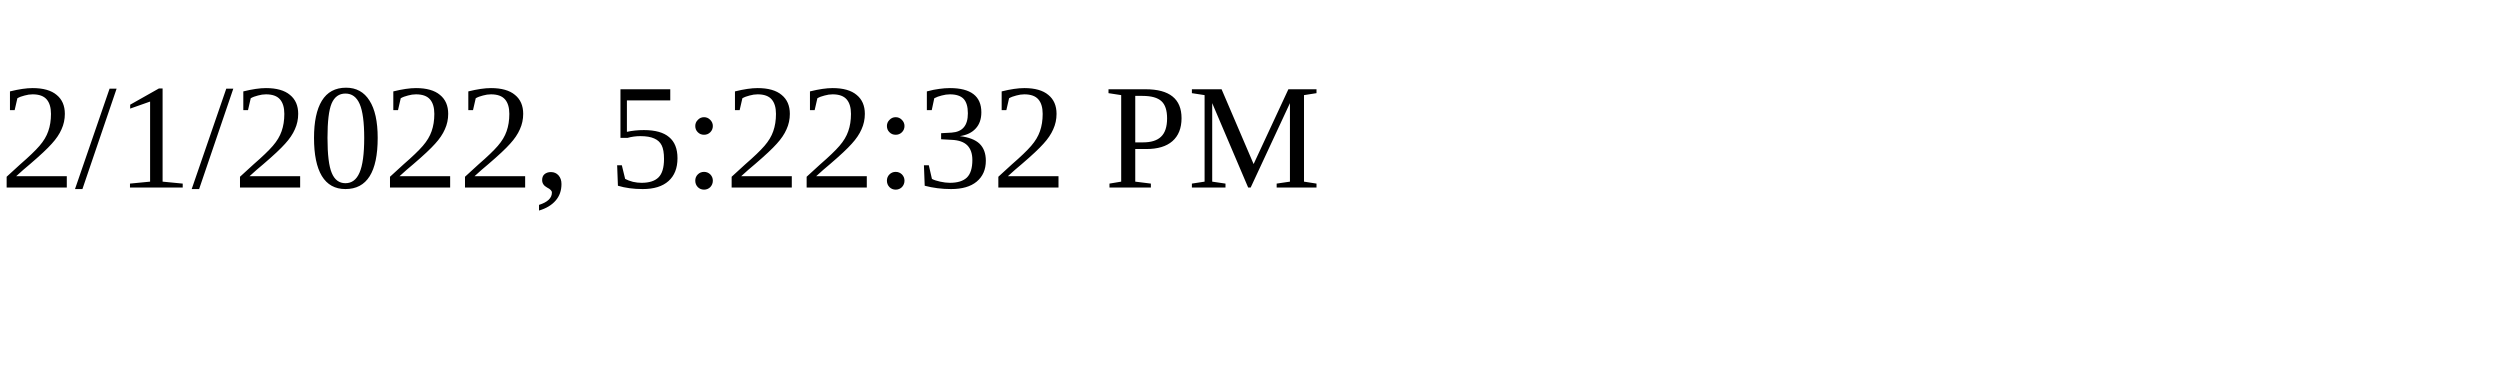
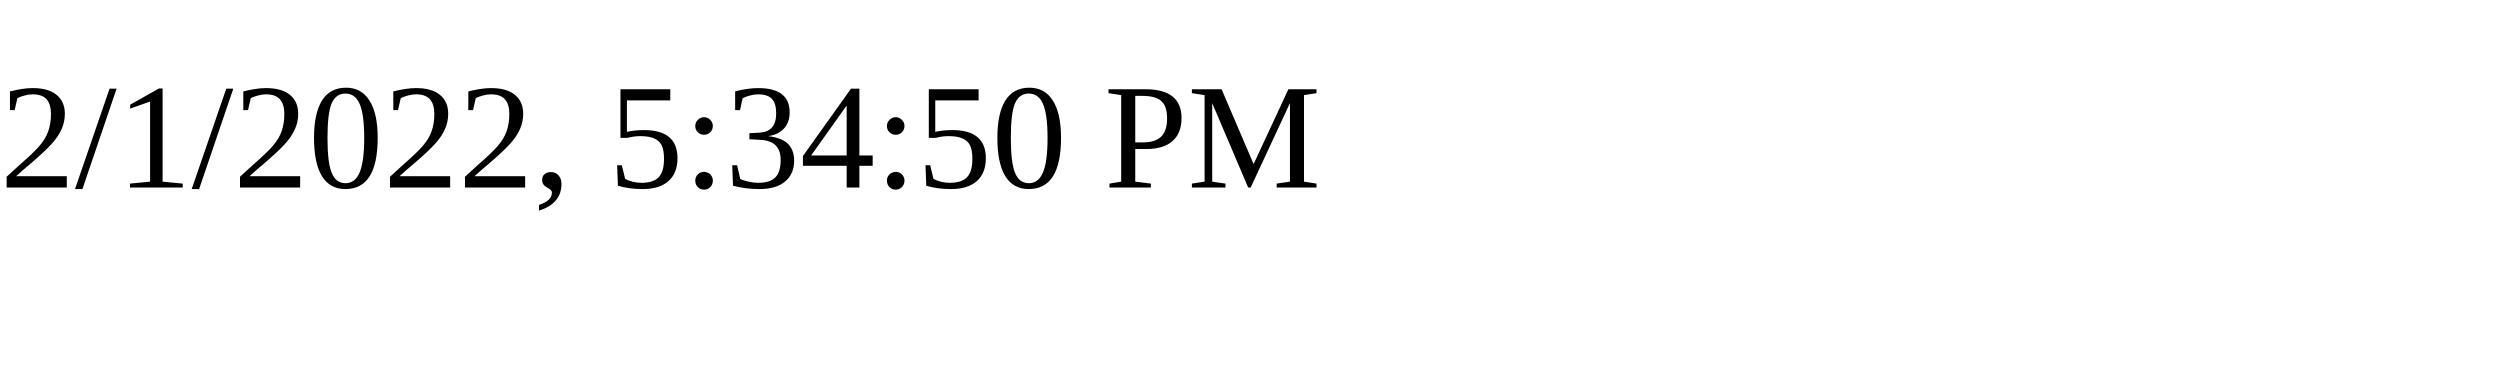
<svg xmlns="http://www.w3.org/2000/svg" height="30" width="200">
-   <text x="0" y="15">2/1/2022, 5:22:32 PM</text>
+   <text x="0" y="15">2/1/2022, 5:34:50 PM</text>
</svg>
